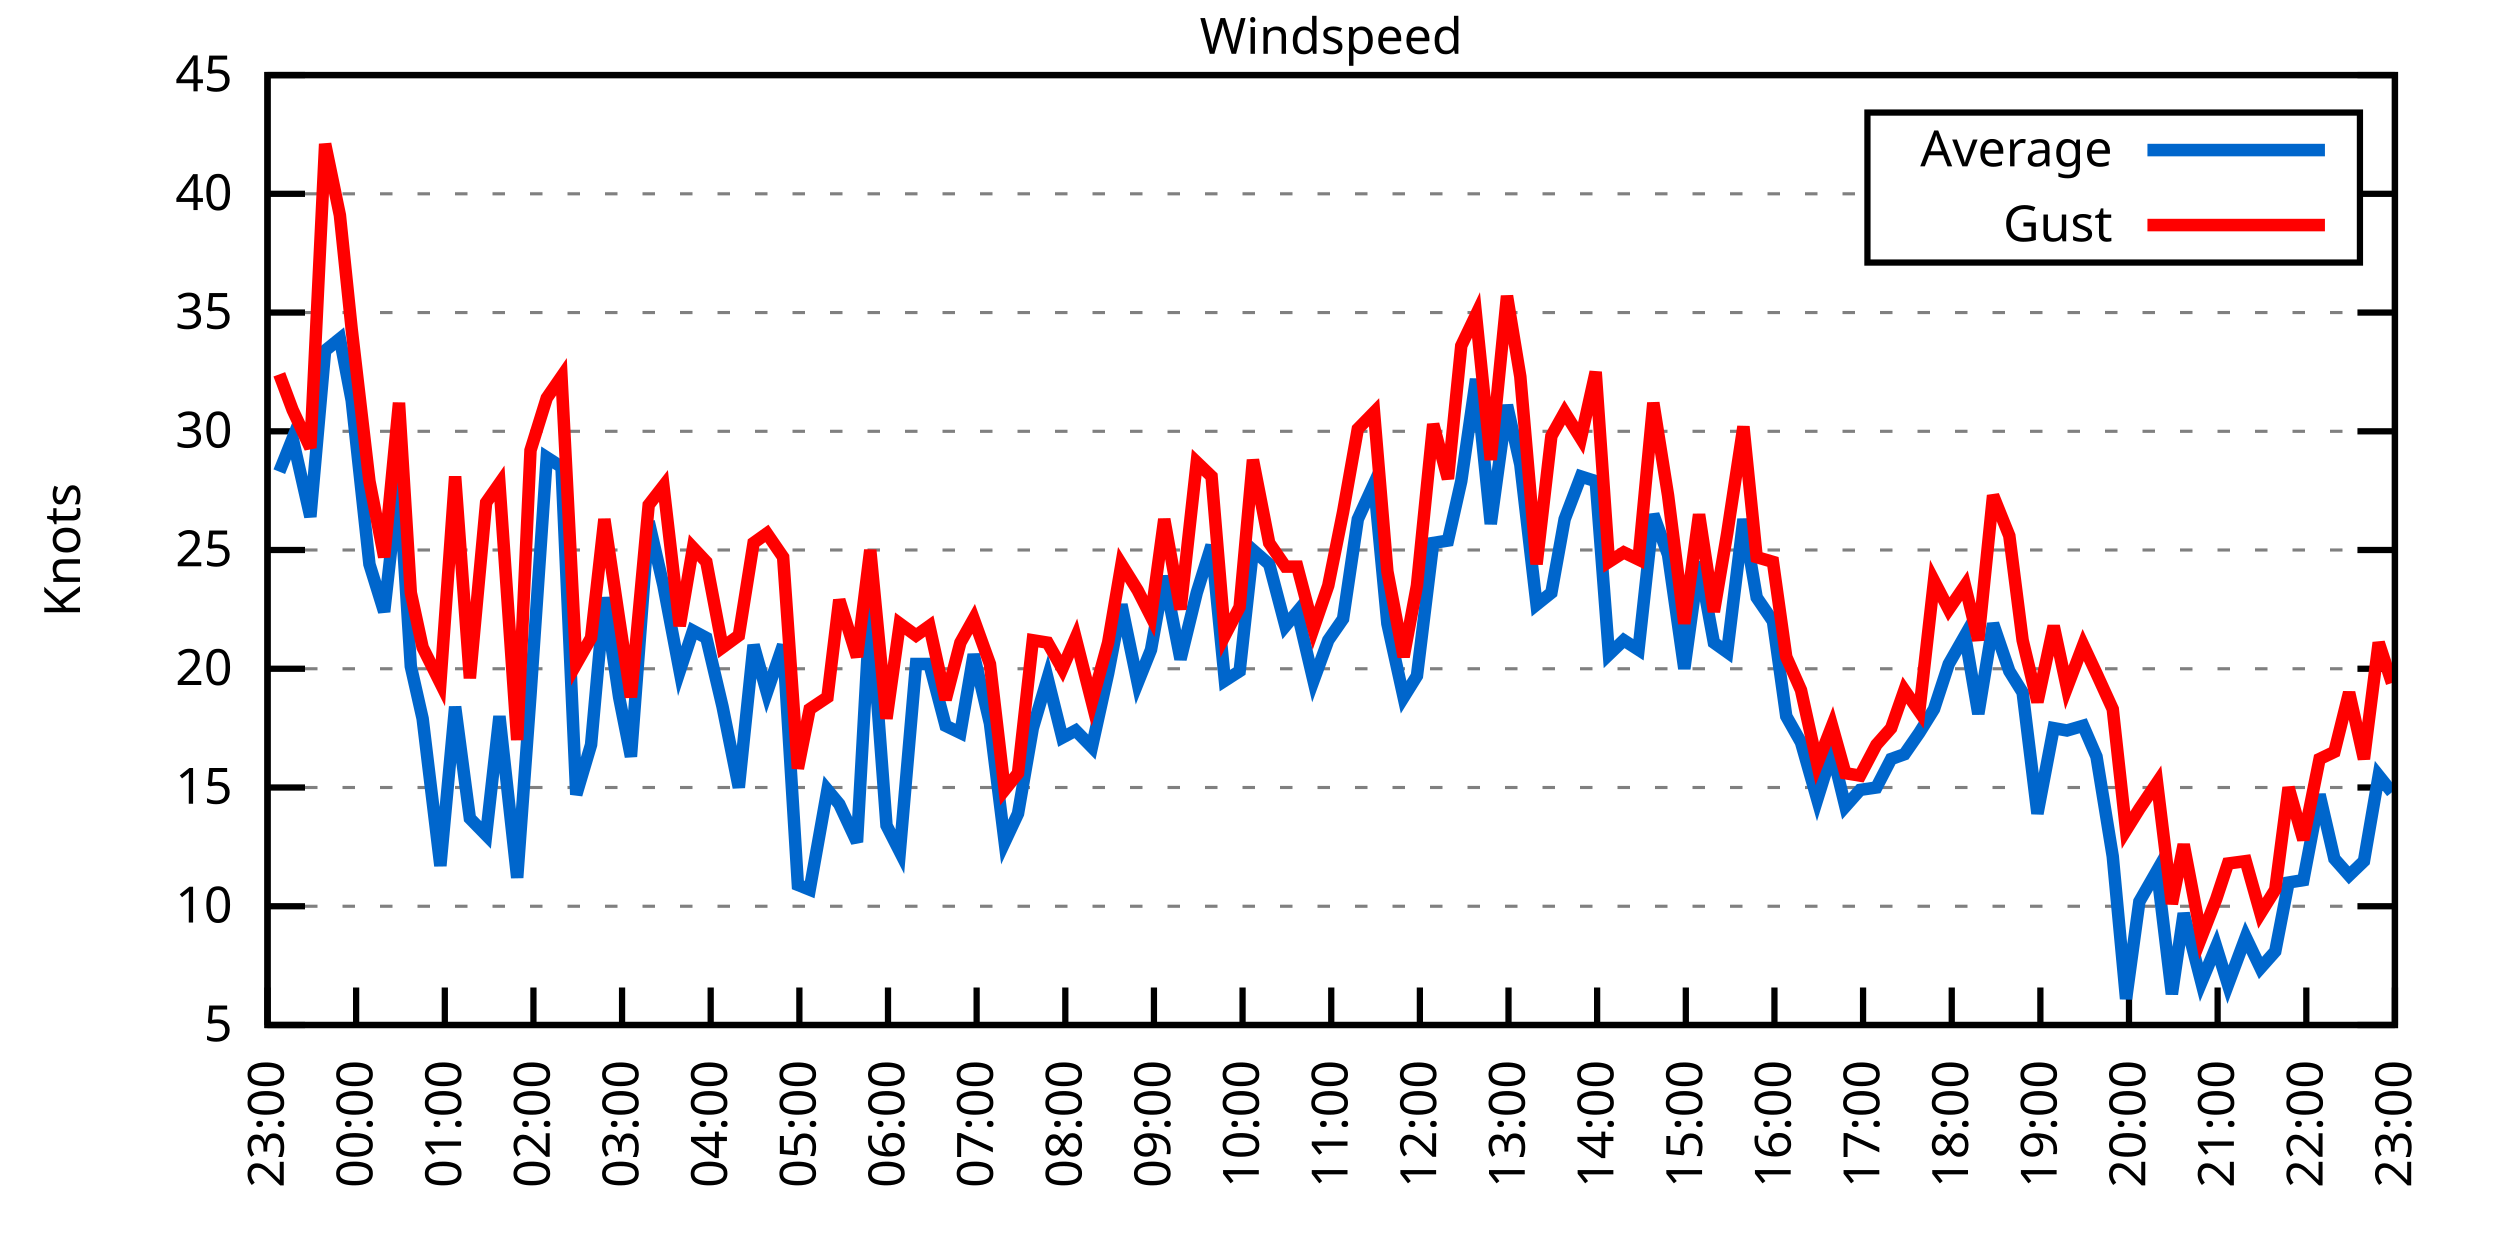
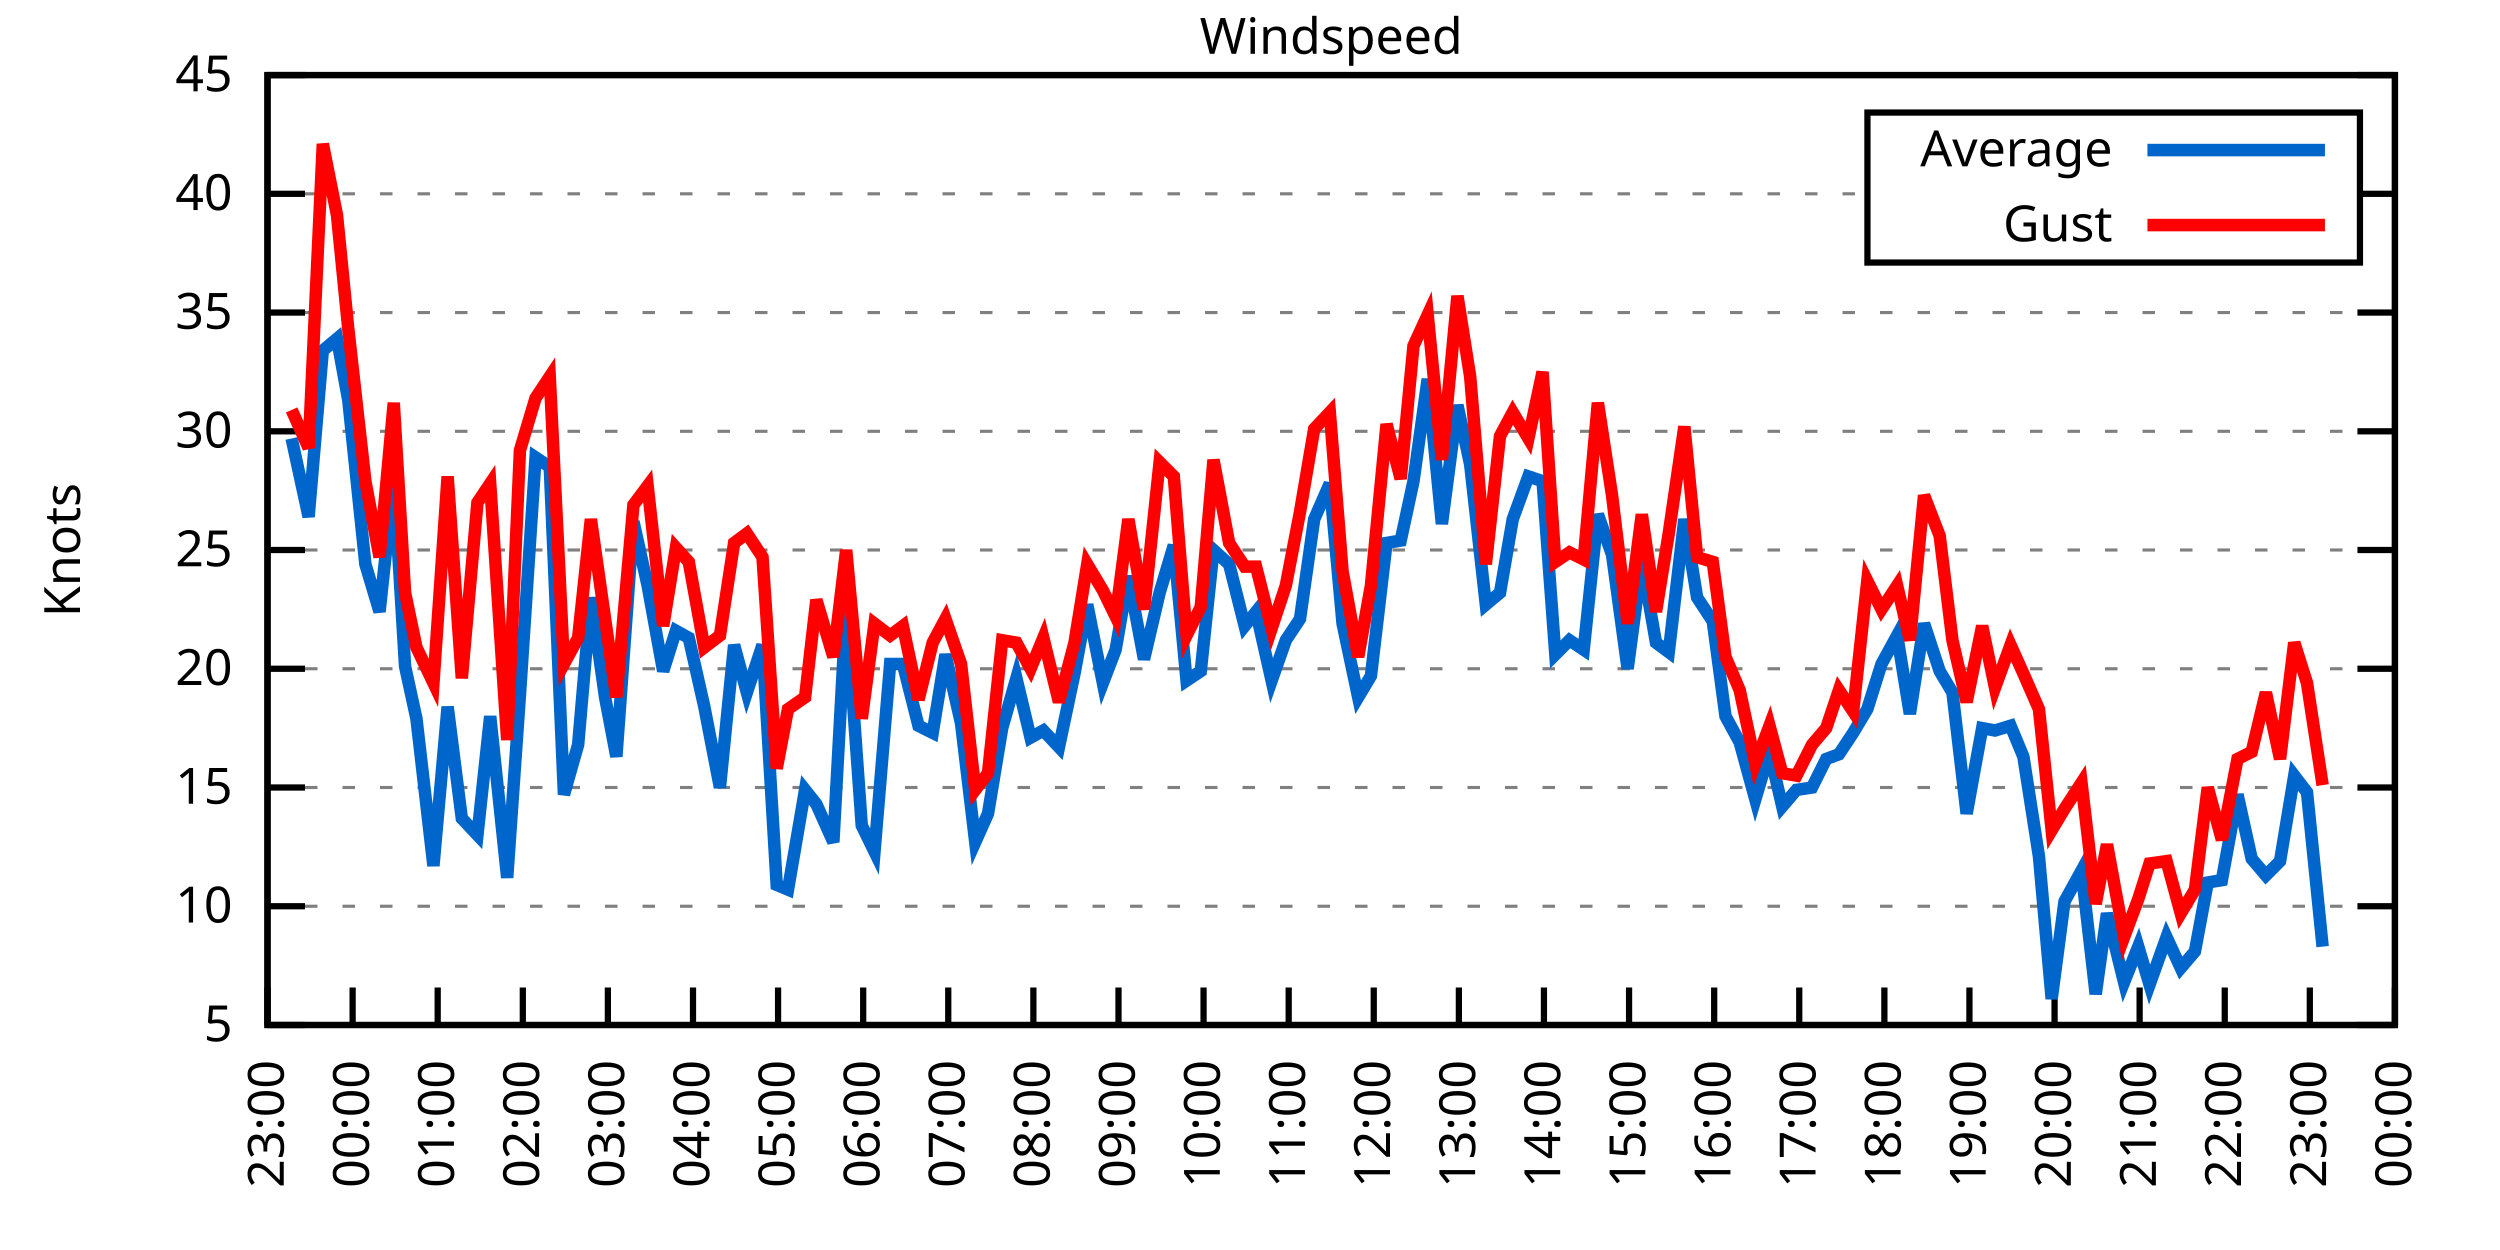
<svg xmlns="http://www.w3.org/2000/svg" xmlns:xlink="http://www.w3.org/1999/xlink" width="400" height="200" viewBox="0 0 400 200">
  <g id="gnuplot_canvas">
    <rect x="0" y="0" width="400" height="200" fill="none" />
    <defs>
      <circle id="gpDot" r="0.5" stroke-width="0.5" stroke="currentColor" />
      <path id="gpPt0" stroke-width="0.333" stroke="currentColor" d="M-1,0 h2 M0,-1 v2" />
      <path id="gpPt1" stroke-width="0.333" stroke="currentColor" d="M-1,-1 L1,1 M1,-1 L-1,1" />
      <path id="gpPt2" stroke-width="0.333" stroke="currentColor" d="M-1,0 L1,0 M0,-1 L0,1 M-1,-1 L1,1 M-1,1 L1,-1" />
      <rect id="gpPt3" stroke-width="0.333" stroke="currentColor" x="-1" y="-1" width="2" height="2" />
      <rect id="gpPt4" stroke-width="0.333" stroke="currentColor" fill="currentColor" x="-1" y="-1" width="2" height="2" />
      <circle id="gpPt5" stroke-width="0.333" stroke="currentColor" cx="0" cy="0" r="1" />
      <use xlink:href="#gpPt5" id="gpPt6" fill="currentColor" stroke="none" />
      <path id="gpPt7" stroke-width="0.333" stroke="currentColor" d="M0,-1.33 L-1.33,0.67 L1.33,0.67 z" />
      <use xlink:href="#gpPt7" id="gpPt8" fill="currentColor" stroke="none" />
      <use xlink:href="#gpPt7" id="gpPt9" stroke="currentColor" transform="rotate(180)" />
      <use xlink:href="#gpPt9" id="gpPt10" fill="currentColor" stroke="none" />
      <use xlink:href="#gpPt3" id="gpPt11" stroke="currentColor" transform="rotate(45)" />
      <use xlink:href="#gpPt11" id="gpPt12" fill="currentColor" stroke="none" />
      <path id="gpPt13" stroke-width="0.333" stroke="currentColor" d="M0,1.330 L1.265,0.411 L0.782,-1.067 L-0.782,-1.076 L-1.265,0.411 z" />
      <use xlink:href="#gpPt13" id="gpPt14" fill="currentColor" stroke="none" />
      <filter id="textbox" filterUnits="objectBoundingBox" x="0" y="0" height="1" width="1">
        <feFlood flood-color="white" flood-opacity="1" result="bgnd" />
        <feComposite in="SourceGraphic" in2="bgnd" operator="atop" />
      </filter>
      <filter id="greybox" filterUnits="objectBoundingBox" x="0" y="0" height="1" width="1">
        <feFlood flood-color="lightgrey" flood-opacity="1" result="grey" />
        <feComposite in="SourceGraphic" in2="grey" operator="atop" />
      </filter>
    </defs>
    <g fill="none" color="white" stroke="currentColor" stroke-width="1.00" stroke-linecap="butt" stroke-linejoin="miter">
</g>
    <g fill="none" color="black" stroke="currentColor" stroke-width="1.00" stroke-linecap="butt" stroke-linejoin="miter">
      <g stroke="none" shape-rendering="crispEdges">
        <polygon fill="rgb(255, 255, 255)" points="42.80,164.00 383.18,164.00 383.18,12.02 42.80,12.02 " />
      </g>
    </g>
    <g fill="none" color="black" stroke="currentColor" stroke-width="1.00" stroke-linecap="butt" stroke-linejoin="miter">
</g>
    <g fill="none" color="black" stroke="black" stroke-width="0.50" stroke-linecap="butt" stroke-linejoin="miter">
</g>
    <g fill="none" color="gray" stroke="currentColor" stroke-width="0.50" stroke-linecap="butt" stroke-linejoin="miter">
      <path stroke="gray" stroke-dasharray="2,4" class="gridline" d="M42.80,164.00 L383.19,164.00  " />
    </g>
    <g fill="none" color="gray" stroke="gray" stroke-width="1.00" stroke-linecap="butt" stroke-linejoin="miter">
</g>
    <g fill="none" color="black" stroke="currentColor" stroke-width="1.00" stroke-linecap="butt" stroke-linejoin="miter">
      <path stroke="black" d="M42.80,164.00 L48.80,164.00 M383.19,164.00 L377.19,164.00  " />
      <g transform="translate(37.20,166.60)" stroke="none" fill="black" font-family="Sans" font-size="8.00" text-anchor="end">
        <text>
          <tspan font-family="Sans"> 5</tspan>
        </text>
      </g>
    </g>
    <g fill="none" color="black" stroke="currentColor" stroke-width="1.00" stroke-linecap="butt" stroke-linejoin="miter">
</g>
    <g fill="none" color="black" stroke="black" stroke-width="0.50" stroke-linecap="butt" stroke-linejoin="miter">
</g>
    <g fill="none" color="gray" stroke="currentColor" stroke-width="0.50" stroke-linecap="butt" stroke-linejoin="miter">
      <path stroke="gray" stroke-dasharray="2,4" class="gridline" d="M42.80,145.00 L383.19,145.00  " />
    </g>
    <g fill="none" color="gray" stroke="gray" stroke-width="1.00" stroke-linecap="butt" stroke-linejoin="miter">
</g>
    <g fill="none" color="black" stroke="currentColor" stroke-width="1.00" stroke-linecap="butt" stroke-linejoin="miter">
      <path stroke="black" d="M42.80,145.00 L48.80,145.00 M383.19,145.00 L377.19,145.00  " />
      <g transform="translate(37.20,147.60)" stroke="none" fill="black" font-family="Sans" font-size="8.00" text-anchor="end">
        <text>
          <tspan font-family="Sans"> 10</tspan>
        </text>
      </g>
    </g>
    <g fill="none" color="black" stroke="currentColor" stroke-width="1.00" stroke-linecap="butt" stroke-linejoin="miter">
</g>
    <g fill="none" color="black" stroke="black" stroke-width="0.50" stroke-linecap="butt" stroke-linejoin="miter">
</g>
    <g fill="none" color="gray" stroke="currentColor" stroke-width="0.50" stroke-linecap="butt" stroke-linejoin="miter">
      <path stroke="gray" stroke-dasharray="2,4" class="gridline" d="M42.80,126.00 L383.19,126.00  " />
    </g>
    <g fill="none" color="gray" stroke="gray" stroke-width="1.00" stroke-linecap="butt" stroke-linejoin="miter">
</g>
    <g fill="none" color="black" stroke="currentColor" stroke-width="1.00" stroke-linecap="butt" stroke-linejoin="miter">
      <path stroke="black" d="M42.80,126.00 L48.80,126.00 M383.19,126.00 L377.19,126.00  " />
      <g transform="translate(37.20,128.60)" stroke="none" fill="black" font-family="Sans" font-size="8.00" text-anchor="end">
        <text>
          <tspan font-family="Sans"> 15</tspan>
        </text>
      </g>
    </g>
    <g fill="none" color="black" stroke="currentColor" stroke-width="1.00" stroke-linecap="butt" stroke-linejoin="miter">
</g>
    <g fill="none" color="black" stroke="black" stroke-width="0.50" stroke-linecap="butt" stroke-linejoin="miter">
</g>
    <g fill="none" color="gray" stroke="currentColor" stroke-width="0.50" stroke-linecap="butt" stroke-linejoin="miter">
      <path stroke="gray" stroke-dasharray="2,4" class="gridline" d="M42.80,107.00 L383.19,107.00  " />
    </g>
    <g fill="none" color="gray" stroke="gray" stroke-width="1.00" stroke-linecap="butt" stroke-linejoin="miter">
</g>
    <g fill="none" color="black" stroke="currentColor" stroke-width="1.00" stroke-linecap="butt" stroke-linejoin="miter">
      <path stroke="black" d="M42.80,107.00 L48.80,107.00 M383.19,107.00 L377.19,107.00  " />
      <g transform="translate(37.20,109.60)" stroke="none" fill="black" font-family="Sans" font-size="8.00" text-anchor="end">
        <text>
          <tspan font-family="Sans"> 20</tspan>
        </text>
      </g>
    </g>
    <g fill="none" color="black" stroke="currentColor" stroke-width="1.00" stroke-linecap="butt" stroke-linejoin="miter">
</g>
    <g fill="none" color="black" stroke="black" stroke-width="0.50" stroke-linecap="butt" stroke-linejoin="miter">
</g>
    <g fill="none" color="gray" stroke="currentColor" stroke-width="0.50" stroke-linecap="butt" stroke-linejoin="miter">
      <path stroke="gray" stroke-dasharray="2,4" class="gridline" d="M42.80,88.00 L383.19,88.00  " />
    </g>
    <g fill="none" color="gray" stroke="gray" stroke-width="1.00" stroke-linecap="butt" stroke-linejoin="miter">
</g>
    <g fill="none" color="black" stroke="currentColor" stroke-width="1.00" stroke-linecap="butt" stroke-linejoin="miter">
      <path stroke="black" d="M42.80,88.00 L48.80,88.00 M383.19,88.00 L377.19,88.00  " />
      <g transform="translate(37.20,90.60)" stroke="none" fill="black" font-family="Sans" font-size="8.00" text-anchor="end">
        <text>
          <tspan font-family="Sans"> 25</tspan>
        </text>
      </g>
    </g>
    <g fill="none" color="black" stroke="currentColor" stroke-width="1.00" stroke-linecap="butt" stroke-linejoin="miter">
</g>
    <g fill="none" color="black" stroke="black" stroke-width="0.50" stroke-linecap="butt" stroke-linejoin="miter">
</g>
    <g fill="none" color="gray" stroke="currentColor" stroke-width="0.50" stroke-linecap="butt" stroke-linejoin="miter">
      <path stroke="gray" stroke-dasharray="2,4" class="gridline" d="M42.80,69.01 L383.19,69.01  " />
    </g>
    <g fill="none" color="gray" stroke="gray" stroke-width="1.00" stroke-linecap="butt" stroke-linejoin="miter">
</g>
    <g fill="none" color="black" stroke="currentColor" stroke-width="1.00" stroke-linecap="butt" stroke-linejoin="miter">
      <path stroke="black" d="M42.80,69.01 L48.80,69.01 M383.19,69.01 L377.19,69.01  " />
      <g transform="translate(37.20,71.61)" stroke="none" fill="black" font-family="Sans" font-size="8.00" text-anchor="end">
        <text>
          <tspan font-family="Sans"> 30</tspan>
        </text>
      </g>
    </g>
    <g fill="none" color="black" stroke="currentColor" stroke-width="1.00" stroke-linecap="butt" stroke-linejoin="miter">
</g>
    <g fill="none" color="black" stroke="black" stroke-width="0.50" stroke-linecap="butt" stroke-linejoin="miter">
</g>
    <g fill="none" color="gray" stroke="currentColor" stroke-width="0.50" stroke-linecap="butt" stroke-linejoin="miter">
      <path stroke="gray" stroke-dasharray="2,4" class="gridline" d="M42.80,50.01 L383.19,50.01  " />
    </g>
    <g fill="none" color="gray" stroke="gray" stroke-width="1.00" stroke-linecap="butt" stroke-linejoin="miter">
</g>
    <g fill="none" color="black" stroke="currentColor" stroke-width="1.00" stroke-linecap="butt" stroke-linejoin="miter">
      <path stroke="black" d="M42.80,50.01 L48.80,50.01 M383.19,50.01 L377.19,50.01  " />
      <g transform="translate(37.20,52.61)" stroke="none" fill="black" font-family="Sans" font-size="8.00" text-anchor="end">
        <text>
          <tspan font-family="Sans"> 35</tspan>
        </text>
      </g>
    </g>
    <g fill="none" color="black" stroke="currentColor" stroke-width="1.00" stroke-linecap="butt" stroke-linejoin="miter">
</g>
    <g fill="none" color="black" stroke="black" stroke-width="0.50" stroke-linecap="butt" stroke-linejoin="miter">
</g>
    <g fill="none" color="gray" stroke="currentColor" stroke-width="0.50" stroke-linecap="butt" stroke-linejoin="miter">
      <path stroke="gray" stroke-dasharray="2,4" class="gridline" d="M42.80,31.01 L298.79,31.01 M377.59,31.01 L383.19,31.01  " />
    </g>
    <g fill="none" color="gray" stroke="gray" stroke-width="1.00" stroke-linecap="butt" stroke-linejoin="miter">
</g>
    <g fill="none" color="black" stroke="currentColor" stroke-width="1.00" stroke-linecap="butt" stroke-linejoin="miter">
      <path stroke="black" d="M42.80,31.01 L48.80,31.01 M383.19,31.01 L377.19,31.01  " />
      <g transform="translate(37.20,33.61)" stroke="none" fill="black" font-family="Sans" font-size="8.00" text-anchor="end">
        <text>
          <tspan font-family="Sans"> 40</tspan>
        </text>
      </g>
    </g>
    <g fill="none" color="black" stroke="currentColor" stroke-width="1.00" stroke-linecap="butt" stroke-linejoin="miter">
</g>
    <g fill="none" color="black" stroke="black" stroke-width="0.50" stroke-linecap="butt" stroke-linejoin="miter">
</g>
    <g fill="none" color="gray" stroke="currentColor" stroke-width="0.50" stroke-linecap="butt" stroke-linejoin="miter">
      <path stroke="gray" stroke-dasharray="2,4" class="gridline" d="M42.80,12.01 L383.19,12.01  " />
    </g>
    <g fill="none" color="gray" stroke="gray" stroke-width="1.00" stroke-linecap="butt" stroke-linejoin="miter">
</g>
    <g fill="none" color="black" stroke="currentColor" stroke-width="1.00" stroke-linecap="butt" stroke-linejoin="miter">
      <path stroke="black" d="M42.80,12.01 L48.80,12.01 M383.19,12.01 L377.19,12.01  " />
      <g transform="translate(37.20,14.61)" stroke="none" fill="black" font-family="Sans" font-size="8.00" text-anchor="end">
        <text>
          <tspan font-family="Sans"> 45</tspan>
        </text>
      </g>
    </g>
    <g fill="none" color="black" stroke="currentColor" stroke-width="1.00" stroke-linecap="butt" stroke-linejoin="miter">
      <path stroke="black" d="M42.80,164.00 L42.80,158.00  " />
      <g transform="translate(45.40,169.60) rotate(270.00)" stroke="none" fill="black" font-family="Sans" font-size="8.00" text-anchor="end">
        <text>
          <tspan font-family="Sans">23:00</tspan>
        </text>
      </g>
    </g>
    <g fill="none" color="black" stroke="currentColor" stroke-width="1.00" stroke-linecap="butt" stroke-linejoin="miter">
-       <path stroke="black" d="M56.98,164.00 L56.98,158.00  " />
-       <g transform="translate(59.58,169.60) rotate(270.00)" stroke="none" fill="black" font-family="Sans" font-size="8.00" text-anchor="end">
+       <path stroke="black" d="M56.42,164.00 L56.42,158.00  " />
+       <g transform="translate(59.02,169.60) rotate(270.00)" stroke="none" fill="black" font-family="Sans" font-size="8.00" text-anchor="end">
        <text>
          <tspan font-family="Sans">00:00</tspan>
        </text>
      </g>
    </g>
    <g fill="none" color="black" stroke="currentColor" stroke-width="1.00" stroke-linecap="butt" stroke-linejoin="miter">
-       <path stroke="black" d="M71.17,164.00 L71.17,158.00  " />
-       <g transform="translate(73.77,169.60) rotate(270.00)" stroke="none" fill="black" font-family="Sans" font-size="8.00" text-anchor="end">
+       <path stroke="black" d="M70.03,164.00 L70.03,158.00  " />
+       <g transform="translate(72.63,169.60) rotate(270.00)" stroke="none" fill="black" font-family="Sans" font-size="8.00" text-anchor="end">
        <text>
          <tspan font-family="Sans">01:00</tspan>
        </text>
      </g>
    </g>
    <g fill="none" color="black" stroke="currentColor" stroke-width="1.00" stroke-linecap="butt" stroke-linejoin="miter">
-       <path stroke="black" d="M85.35,164.00 L85.35,158.00  " />
-       <g transform="translate(87.95,169.60) rotate(270.00)" stroke="none" fill="black" font-family="Sans" font-size="8.00" text-anchor="end">
+       <path stroke="black" d="M83.65,164.00 L83.65,158.00  " />
+       <g transform="translate(86.25,169.60) rotate(270.00)" stroke="none" fill="black" font-family="Sans" font-size="8.00" text-anchor="end">
        <text>
          <tspan font-family="Sans">02:00</tspan>
        </text>
      </g>
    </g>
    <g fill="none" color="black" stroke="currentColor" stroke-width="1.00" stroke-linecap="butt" stroke-linejoin="miter">
-       <path stroke="black" d="M99.53,164.00 L99.53,158.00  " />
-       <g transform="translate(102.13,169.60) rotate(270.00)" stroke="none" fill="black" font-family="Sans" font-size="8.00" text-anchor="end">
+       <path stroke="black" d="M97.26,164.00 L97.26,158.00  " />
+       <g transform="translate(99.86,169.60) rotate(270.00)" stroke="none" fill="black" font-family="Sans" font-size="8.00" text-anchor="end">
        <text>
          <tspan font-family="Sans">03:00</tspan>
        </text>
      </g>
    </g>
    <g fill="none" color="black" stroke="currentColor" stroke-width="1.00" stroke-linecap="butt" stroke-linejoin="miter">
-       <path stroke="black" d="M113.71,164.00 L113.71,158.00  " />
-       <g transform="translate(116.31,169.60) rotate(270.00)" stroke="none" fill="black" font-family="Sans" font-size="8.00" text-anchor="end">
+       <path stroke="black" d="M110.88,164.00 L110.88,158.00  " />
+       <g transform="translate(113.48,169.60) rotate(270.00)" stroke="none" fill="black" font-family="Sans" font-size="8.00" text-anchor="end">
        <text>
          <tspan font-family="Sans">04:00</tspan>
        </text>
      </g>
    </g>
    <g fill="none" color="black" stroke="currentColor" stroke-width="1.00" stroke-linecap="butt" stroke-linejoin="miter">
-       <path stroke="black" d="M127.90,164.00 L127.90,158.00  " />
-       <g transform="translate(130.50,169.60) rotate(270.00)" stroke="none" fill="black" font-family="Sans" font-size="8.00" text-anchor="end">
+       <path stroke="black" d="M124.49,164.00 L124.49,158.00  " />
+       <g transform="translate(127.09,169.60) rotate(270.00)" stroke="none" fill="black" font-family="Sans" font-size="8.00" text-anchor="end">
        <text>
          <tspan font-family="Sans">05:00</tspan>
        </text>
      </g>
    </g>
    <g fill="none" color="black" stroke="currentColor" stroke-width="1.00" stroke-linecap="butt" stroke-linejoin="miter">
-       <path stroke="black" d="M142.08,164.00 L142.08,158.00  " />
-       <g transform="translate(144.68,169.60) rotate(270.00)" stroke="none" fill="black" font-family="Sans" font-size="8.00" text-anchor="end">
+       <path stroke="black" d="M138.11,164.00 L138.11,158.00  " />
+       <g transform="translate(140.71,169.60) rotate(270.00)" stroke="none" fill="black" font-family="Sans" font-size="8.00" text-anchor="end">
        <text>
          <tspan font-family="Sans">06:00</tspan>
        </text>
      </g>
    </g>
    <g fill="none" color="black" stroke="currentColor" stroke-width="1.00" stroke-linecap="butt" stroke-linejoin="miter">
-       <path stroke="black" d="M156.26,164.00 L156.26,158.00  " />
-       <g transform="translate(158.86,169.60) rotate(270.00)" stroke="none" fill="black" font-family="Sans" font-size="8.00" text-anchor="end">
+       <path stroke="black" d="M151.72,164.00 L151.72,158.00  " />
+       <g transform="translate(154.32,169.60) rotate(270.00)" stroke="none" fill="black" font-family="Sans" font-size="8.00" text-anchor="end">
        <text>
          <tspan font-family="Sans">07:00</tspan>
        </text>
      </g>
    </g>
    <g fill="none" color="black" stroke="currentColor" stroke-width="1.00" stroke-linecap="butt" stroke-linejoin="miter">
-       <path stroke="black" d="M170.45,164.00 L170.45,158.00  " />
-       <g transform="translate(173.05,169.60) rotate(270.00)" stroke="none" fill="black" font-family="Sans" font-size="8.00" text-anchor="end">
+       <path stroke="black" d="M165.34,164.00 L165.34,158.00  " />
+       <g transform="translate(167.94,169.60) rotate(270.00)" stroke="none" fill="black" font-family="Sans" font-size="8.00" text-anchor="end">
        <text>
          <tspan font-family="Sans">08:00</tspan>
        </text>
      </g>
    </g>
    <g fill="none" color="black" stroke="currentColor" stroke-width="1.00" stroke-linecap="butt" stroke-linejoin="miter">
-       <path stroke="black" d="M184.63,164.00 L184.63,158.00  " />
-       <g transform="translate(187.23,169.60) rotate(270.00)" stroke="none" fill="black" font-family="Sans" font-size="8.00" text-anchor="end">
+       <path stroke="black" d="M178.96,164.00 L178.96,158.00  " />
+       <g transform="translate(181.56,169.60) rotate(270.00)" stroke="none" fill="black" font-family="Sans" font-size="8.00" text-anchor="end">
        <text>
          <tspan font-family="Sans">09:00</tspan>
        </text>
      </g>
    </g>
    <g fill="none" color="black" stroke="currentColor" stroke-width="1.00" stroke-linecap="butt" stroke-linejoin="miter">
-       <path stroke="black" d="M198.81,164.00 L198.81,158.00  " />
-       <g transform="translate(201.41,169.60) rotate(270.00)" stroke="none" fill="black" font-family="Sans" font-size="8.00" text-anchor="end">
+       <path stroke="black" d="M192.57,164.00 L192.57,158.00  " />
+       <g transform="translate(195.17,169.60) rotate(270.00)" stroke="none" fill="black" font-family="Sans" font-size="8.00" text-anchor="end">
        <text>
          <tspan font-family="Sans">10:00</tspan>
        </text>
      </g>
    </g>
    <g fill="none" color="black" stroke="currentColor" stroke-width="1.00" stroke-linecap="butt" stroke-linejoin="miter">
-       <path stroke="black" d="M213.00,164.00 L213.00,158.00  " />
-       <g transform="translate(215.60,169.60) rotate(270.00)" stroke="none" fill="black" font-family="Sans" font-size="8.00" text-anchor="end">
+       <path stroke="black" d="M206.19,164.00 L206.19,158.00  " />
+       <g transform="translate(208.79,169.60) rotate(270.00)" stroke="none" fill="black" font-family="Sans" font-size="8.00" text-anchor="end">
        <text>
          <tspan font-family="Sans">11:00</tspan>
        </text>
      </g>
    </g>
    <g fill="none" color="black" stroke="currentColor" stroke-width="1.00" stroke-linecap="butt" stroke-linejoin="miter">
-       <path stroke="black" d="M227.18,164.00 L227.18,158.00  " />
-       <g transform="translate(229.78,169.60) rotate(270.00)" stroke="none" fill="black" font-family="Sans" font-size="8.00" text-anchor="end">
+       <path stroke="black" d="M219.80,164.00 L219.80,158.00  " />
+       <g transform="translate(222.40,169.60) rotate(270.00)" stroke="none" fill="black" font-family="Sans" font-size="8.00" text-anchor="end">
        <text>
          <tspan font-family="Sans">12:00</tspan>
        </text>
      </g>
    </g>
    <g fill="none" color="black" stroke="currentColor" stroke-width="1.00" stroke-linecap="butt" stroke-linejoin="miter">
-       <path stroke="black" d="M241.36,164.00 L241.36,158.00  " />
-       <g transform="translate(243.96,169.60) rotate(270.00)" stroke="none" fill="black" font-family="Sans" font-size="8.00" text-anchor="end">
+       <path stroke="black" d="M233.42,164.00 L233.42,158.00  " />
+       <g transform="translate(236.02,169.60) rotate(270.00)" stroke="none" fill="black" font-family="Sans" font-size="8.00" text-anchor="end">
        <text>
          <tspan font-family="Sans">13:00</tspan>
        </text>
      </g>
    </g>
    <g fill="none" color="black" stroke="currentColor" stroke-width="1.00" stroke-linecap="butt" stroke-linejoin="miter">
-       <path stroke="black" d="M255.54,164.00 L255.54,158.00  " />
-       <g transform="translate(258.14,169.60) rotate(270.00)" stroke="none" fill="black" font-family="Sans" font-size="8.00" text-anchor="end">
+       <path stroke="black" d="M247.03,164.00 L247.03,158.00  " />
+       <g transform="translate(249.63,169.60) rotate(270.00)" stroke="none" fill="black" font-family="Sans" font-size="8.00" text-anchor="end">
        <text>
          <tspan font-family="Sans">14:00</tspan>
        </text>
      </g>
    </g>
    <g fill="none" color="black" stroke="currentColor" stroke-width="1.00" stroke-linecap="butt" stroke-linejoin="miter">
-       <path stroke="black" d="M269.73,164.00 L269.73,158.00  " />
-       <g transform="translate(272.33,169.60) rotate(270.00)" stroke="none" fill="black" font-family="Sans" font-size="8.00" text-anchor="end">
+       <path stroke="black" d="M260.65,164.00 L260.65,158.00  " />
+       <g transform="translate(263.25,169.60) rotate(270.00)" stroke="none" fill="black" font-family="Sans" font-size="8.00" text-anchor="end">
        <text>
          <tspan font-family="Sans">15:00</tspan>
        </text>
      </g>
    </g>
    <g fill="none" color="black" stroke="currentColor" stroke-width="1.00" stroke-linecap="butt" stroke-linejoin="miter">
-       <path stroke="black" d="M283.91,164.00 L283.91,158.00  " />
-       <g transform="translate(286.51,169.60) rotate(270.00)" stroke="none" fill="black" font-family="Sans" font-size="8.00" text-anchor="end">
+       <path stroke="black" d="M274.27,164.00 L274.27,158.00  " />
+       <g transform="translate(276.87,169.60) rotate(270.00)" stroke="none" fill="black" font-family="Sans" font-size="8.00" text-anchor="end">
        <text>
          <tspan font-family="Sans">16:00</tspan>
        </text>
      </g>
    </g>
    <g fill="none" color="black" stroke="currentColor" stroke-width="1.00" stroke-linecap="butt" stroke-linejoin="miter">
-       <path stroke="black" d="M298.09,164.00 L298.09,158.00  " />
-       <g transform="translate(300.69,169.60) rotate(270.00)" stroke="none" fill="black" font-family="Sans" font-size="8.00" text-anchor="end">
+       <path stroke="black" d="M287.88,164.00 L287.88,158.00  " />
+       <g transform="translate(290.48,169.60) rotate(270.00)" stroke="none" fill="black" font-family="Sans" font-size="8.00" text-anchor="end">
        <text>
          <tspan font-family="Sans">17:00</tspan>
        </text>
      </g>
    </g>
    <g fill="none" color="black" stroke="currentColor" stroke-width="1.00" stroke-linecap="butt" stroke-linejoin="miter">
-       <path stroke="black" d="M312.28,164.00 L312.28,158.00  " />
-       <g transform="translate(314.88,169.60) rotate(270.00)" stroke="none" fill="black" font-family="Sans" font-size="8.00" text-anchor="end">
+       <path stroke="black" d="M301.50,164.00 L301.50,158.00  " />
+       <g transform="translate(304.10,169.60) rotate(270.00)" stroke="none" fill="black" font-family="Sans" font-size="8.00" text-anchor="end">
        <text>
          <tspan font-family="Sans">18:00</tspan>
        </text>
      </g>
    </g>
    <g fill="none" color="black" stroke="currentColor" stroke-width="1.00" stroke-linecap="butt" stroke-linejoin="miter">
-       <path stroke="black" d="M326.46,164.00 L326.46,158.00  " />
-       <g transform="translate(329.06,169.60) rotate(270.00)" stroke="none" fill="black" font-family="Sans" font-size="8.00" text-anchor="end">
+       <path stroke="black" d="M315.11,164.00 L315.11,158.00  " />
+       <g transform="translate(317.71,169.60) rotate(270.00)" stroke="none" fill="black" font-family="Sans" font-size="8.00" text-anchor="end">
        <text>
          <tspan font-family="Sans">19:00</tspan>
        </text>
      </g>
    </g>
    <g fill="none" color="black" stroke="currentColor" stroke-width="1.00" stroke-linecap="butt" stroke-linejoin="miter">
-       <path stroke="black" d="M340.64,164.00 L340.64,158.00  " />
-       <g transform="translate(343.24,169.60) rotate(270.00)" stroke="none" fill="black" font-family="Sans" font-size="8.00" text-anchor="end">
+       <path stroke="black" d="M328.73,164.00 L328.73,158.00  " />
+       <g transform="translate(331.33,169.60) rotate(270.00)" stroke="none" fill="black" font-family="Sans" font-size="8.00" text-anchor="end">
        <text>
          <tspan font-family="Sans">20:00</tspan>
        </text>
      </g>
    </g>
    <g fill="none" color="black" stroke="currentColor" stroke-width="1.00" stroke-linecap="butt" stroke-linejoin="miter">
-       <path stroke="black" d="M354.82,164.00 L354.82,158.00  " />
-       <g transform="translate(357.42,169.60) rotate(270.00)" stroke="none" fill="black" font-family="Sans" font-size="8.00" text-anchor="end">
+       <path stroke="black" d="M342.34,164.00 L342.34,158.00  " />
+       <g transform="translate(344.94,169.60) rotate(270.00)" stroke="none" fill="black" font-family="Sans" font-size="8.00" text-anchor="end">
        <text>
          <tspan font-family="Sans">21:00</tspan>
        </text>
      </g>
    </g>
    <g fill="none" color="black" stroke="currentColor" stroke-width="1.00" stroke-linecap="butt" stroke-linejoin="miter">
-       <path stroke="black" d="M369.01,164.00 L369.01,158.00  " />
-       <g transform="translate(371.61,169.60) rotate(270.00)" stroke="none" fill="black" font-family="Sans" font-size="8.00" text-anchor="end">
+       <path stroke="black" d="M355.96,164.00 L355.96,158.00  " />
+       <g transform="translate(358.56,169.60) rotate(270.00)" stroke="none" fill="black" font-family="Sans" font-size="8.00" text-anchor="end">
        <text>
          <tspan font-family="Sans">22:00</tspan>
+         </text>
+       </g>
+     </g>
+     <g fill="none" color="black" stroke="currentColor" stroke-width="1.00" stroke-linecap="butt" stroke-linejoin="miter">
+       <path stroke="black" d="M369.57,164.00 L369.57,158.00  " />
+       <g transform="translate(372.17,169.60) rotate(270.00)" stroke="none" fill="black" font-family="Sans" font-size="8.00" text-anchor="end">
+         <text>
+           <tspan font-family="Sans">23:00</tspan>
        </text>
      </g>
    </g>
    <g fill="none" color="black" stroke="currentColor" stroke-width="1.00" stroke-linecap="butt" stroke-linejoin="miter">
      <path stroke="black" d="M383.19,164.00 L383.19,158.00  " />
      <g transform="translate(385.79,169.60) rotate(270.00)" stroke="none" fill="black" font-family="Sans" font-size="8.00" text-anchor="end">
        <text>
-           <tspan font-family="Sans">23:00</tspan>
+           <tspan font-family="Sans">00:00</tspan>
        </text>
      </g>
    </g>
    <g fill="none" color="black" stroke="currentColor" stroke-width="1.00" stroke-linecap="butt" stroke-linejoin="miter">
</g>
    <g fill="none" color="black" stroke="currentColor" stroke-width="1.00" stroke-linecap="butt" stroke-linejoin="miter">
      <path stroke="black" d="M42.80,12.01 L42.80,164.00 L383.19,164.00 L383.19,12.01 L42.80,12.01 Z  " />
    </g>
    <g fill="none" color="black" stroke="currentColor" stroke-width="1.00" stroke-linecap="butt" stroke-linejoin="miter">
</g>
    <g fill="none" color="black" stroke="currentColor" stroke-width="1.00" stroke-linecap="butt" stroke-linejoin="miter">
      <path stroke="black" d="M298.79,42.01 L298.79,18.01 L377.59,18.01 L377.59,42.01 L298.79,42.01 Z  " />
    </g>
    <g id="Windspeed_plot_1">
      <g fill="none" color="white" stroke="black" stroke-width="2.00" stroke-linecap="butt" stroke-linejoin="miter">
</g>
      <g fill="none" color="black" stroke="currentColor" stroke-width="2.00" stroke-linecap="butt" stroke-linejoin="miter">
        <g transform="translate(337.99,26.61)" stroke="none" fill="black" font-family="Sans" font-size="8.00" text-anchor="end">
          <text>
            <tspan font-family="Sans">Average</tspan>
          </text>
        </g>
      </g>
      <g fill="none" color="black" stroke="currentColor" stroke-width="2.00" stroke-linecap="butt" stroke-linejoin="miter">
-         <path stroke="rgb(  0, 102, 204)" d="M343.59,24.01 L371.99,24.01 M44.69,75.47 L46.82,70.15 L49.66,82.69 L52.02,56.09 L54.38,54.19 L56.27,64.07   L59.11,90.28 L61.47,97.88 L63.84,76.61 L65.73,106.62 L67.62,114.98 L70.46,138.54 L72.82,113.08 L75.18,130.94   L77.78,133.60 L79.91,114.60 L82.75,140.44 L84.88,111.18 L87.48,73.19 L89.84,74.71 L92.20,127.14 L94.57,119.16   L96.70,95.60 L99.06,111.56 L100.95,121.06 L103.79,83.45 L106.15,93.70 L108.75,107.38 L110.88,100.92 L113.01,102.06   L115.61,113.08 L118.21,126.00 L120.57,103.20 L122.70,110.80 L125.30,103.20 L127.66,141.58 L129.55,142.34 L132.39,126.38   L134.28,128.66 L137.12,134.74 L139.24,97.12 L141.84,132.08 L143.97,136.26 L146.57,106.24 L148.70,106.24 L151.30,116.12   L153.66,117.26 L155.79,104.72 L158.39,115.74 L160.75,134.74 L162.88,130.18 L165.25,116.50 L167.61,108.52 L169.97,118.02   L172.10,116.88 L174.70,119.54 L177.30,107.76 L179.43,96.74 L182.03,109.28 L184.16,103.96 L186.28,92.18 L188.88,105.48   L191.48,94.84 L193.85,87.25 L195.98,108.90 L198.34,107.38 L200.47,88.00 L203.07,90.28 L205.67,100.16 L207.56,97.88   L210.16,108.90 L212.52,102.44 L214.89,99.02 L217.25,83.07 L219.85,77.37 L221.98,99.78 L224.58,111.56 L226.71,108.14   L229.31,86.87 L231.67,86.49 L233.80,76.99 L236.16,60.65 L238.52,83.83 L241.12,64.83 L243.25,74.33 L245.85,96.74   L248.22,94.84 L250.34,83.07 L252.94,76.23 L255.31,76.99 L257.43,104.72 L259.80,102.44 L262.16,103.96 L264.53,82.31   L266.89,88.76 L269.49,107.00 L271.85,89.90 L274.22,102.82 L276.35,104.34 L278.95,83.07 L281.07,95.60 L283.67,99.40   L285.80,114.60 L288.16,118.78 L290.76,127.90 L293.13,120.30 L295.26,129.04 L297.62,126.38 L300.22,126.00 L302.58,121.44   L304.71,120.68 L307.08,117.26 L309.44,113.46 L311.80,106.24 L314.40,101.68 L316.53,114.22 L318.89,99.78 L321.49,107.38   L323.62,110.80 L325.99,130.18 L328.59,116.50 L330.71,116.88 L333.31,116.12 L335.44,121.06 L338.04,137.02 L340.17,159.82   L342.30,144.24 L345.13,139.30 L347.50,159.06 L349.39,146.14 L352.22,157.16 L354.59,151.46 L356.48,157.54 L359.32,149.94   L361.68,154.88 L364.04,152.22 L366.17,141.20 L368.53,140.82 L371.13,127.14 L373.50,137.40 L375.86,140.06 L378.23,137.78   L380.59,124.10 L382.72,126.76  " />
+         <path stroke="rgb(  0, 102, 204)" d="M343.59,24.01 L371.99,24.01 M46.66,70.15 L49.38,82.69 L51.65,56.09 L53.92,54.19 L55.73,64.07 L58.46,90.28   L60.73,97.88 L63.00,76.61 L64.81,106.62 L66.63,114.98 L69.35,138.54 L71.62,113.08 L73.89,130.94 L76.39,133.60   L78.43,114.60 L81.15,140.44 L83.19,111.18 L85.69,73.19 L87.96,74.71 L90.23,127.14 L92.50,119.16 L94.54,95.60   L96.81,111.56 L98.62,121.06 L101.35,83.45 L103.62,93.70 L106.11,107.38 L108.15,100.92 L110.20,102.06 L112.69,113.08   L115.19,126.00 L117.46,103.20 L119.50,110.80 L122.00,103.20 L124.27,141.58 L126.08,142.34 L128.81,126.38 L130.62,128.66   L133.34,134.74 L135.39,97.12 L137.88,132.08 L139.92,136.26 L142.42,106.24 L144.46,106.24 L146.96,116.12 L149.23,117.26   L151.27,104.72 L153.77,115.74 L156.04,134.74 L158.08,130.18 L160.35,116.50 L162.62,108.52 L164.89,118.02 L166.93,116.88   L169.43,119.54 L171.92,107.76 L173.96,96.74 L176.46,109.28 L178.50,103.96 L180.54,92.18 L183.04,105.48 L185.54,94.84   L187.81,87.25 L189.85,108.90 L192.12,107.38 L194.16,88.00 L196.66,90.28 L199.15,100.16 L200.97,97.88 L203.46,108.90   L205.73,102.44 L208.00,99.02 L210.27,83.07 L212.77,77.37 L214.81,99.78 L217.31,111.56 L219.35,108.14 L221.85,86.87   L224.11,86.49 L226.16,76.99 L228.43,60.65 L230.70,83.83 L233.19,64.83 L235.23,74.33 L237.73,96.74 L240.00,94.84   L242.04,83.07 L244.54,76.23 L246.81,76.99 L248.85,104.72 L251.12,102.44 L253.39,103.96 L255.66,82.31 L257.93,88.76   L260.42,107.00 L262.69,89.90 L264.96,102.82 L267.00,104.34 L269.50,83.07 L271.54,95.60 L274.04,99.40 L276.08,114.60   L278.35,118.78 L280.85,127.90 L283.12,120.30 L285.16,129.04 L287.43,126.38 L289.92,126.00 L292.19,121.44 L294.23,120.68   L296.50,117.26 L298.77,113.46 L301.04,106.24 L303.54,101.68 L305.58,114.22 L307.85,99.78 L310.35,107.38 L312.39,110.80   L314.66,130.18 L317.15,116.50 L319.20,116.88 L321.69,116.12 L323.74,121.06 L326.23,137.02 L328.27,159.82 L330.32,144.24   L333.04,139.30 L335.31,159.06 L337.12,146.14 L339.85,157.16 L342.12,151.46 L343.93,157.54 L346.65,149.94 L348.92,154.88   L351.19,152.22 L353.24,141.20 L355.50,140.82 L358.00,127.14 L360.27,137.40 L362.54,140.06 L364.81,137.78 L367.08,124.10   L369.12,126.76 L371.62,151.46  " />
      </g>
    </g>
    <g id="Windspeed_plot_2">
      <g fill="none" color="black" stroke="currentColor" stroke-width="2.00" stroke-linecap="butt" stroke-linejoin="miter">
        <g transform="translate(337.99,38.61)" stroke="none" fill="black" font-family="Sans" font-size="8.00" text-anchor="end">
          <text>
            <tspan font-family="Sans">Gust</tspan>
          </text>
        </g>
      </g>
      <g fill="none" color="black" stroke="currentColor" stroke-width="2.00" stroke-linecap="butt" stroke-linejoin="miter">
-         <path stroke="rgb(255,   0,   0)" d="M343.59,36.01 L371.99,36.01 M44.69,59.89 L46.82,65.59 L49.66,71.67 L52.02,23.03 L54.38,34.43 L56.27,52.67   L59.11,76.99 L61.47,89.14 L63.84,64.45 L65.73,94.84 L67.62,103.58 L70.46,109.28 L72.82,76.23 L75.18,108.52   L77.78,80.41 L79.91,77.37 L82.75,118.40 L84.88,72.05 L87.48,63.69 L89.84,60.27 L92.20,106.24 L94.57,102.06   L96.70,83.07 L99.06,99.02 L100.95,111.56 L103.79,80.79 L106.15,77.75 L108.75,100.16 L110.88,87.63 L113.01,89.90   L115.61,103.58 L118.21,101.68 L120.57,86.87 L122.70,85.35 L125.30,89.14 L127.66,122.96 L129.55,113.46 L132.39,111.56   L134.28,95.98 L137.12,105.10 L139.24,88.00 L141.84,114.98 L143.97,99.78 L146.57,101.68 L148.70,100.16 L151.30,111.94   L153.66,102.82 L155.79,99.02 L158.39,106.24 L160.75,126.38 L162.88,123.72 L165.25,102.44 L167.61,102.82 L169.97,107.00   L172.10,102.06 L174.70,112.32 L177.30,102.82 L179.43,90.28 L182.03,94.46 L184.16,98.64 L186.28,83.07 L188.88,97.50   L191.48,73.95 L193.85,76.23 L195.98,101.68 L198.34,97.12 L200.47,73.57 L203.07,86.87 L205.67,90.66 L207.56,90.66   L210.16,100.54 L212.52,93.70 L214.89,81.93 L217.25,68.63 L219.85,65.97 L221.98,91.42 L224.58,105.10 L226.71,93.70   L229.31,67.87 L231.67,76.61 L233.80,55.33 L236.16,50.39 L238.52,73.57 L241.12,47.35 L243.25,60.27 L245.85,90.28   L248.22,69.77 L250.34,65.97 L252.94,70.15 L255.31,59.51 L257.43,89.90 L259.80,88.38 L262.16,89.52 L264.53,64.45   L266.89,79.27 L269.49,99.78 L271.85,82.31 L274.22,97.88 L276.35,85.35 L278.95,68.25 L281.07,89.14 L283.67,89.90   L285.80,105.10 L288.16,110.42 L290.76,122.20 L293.13,116.12 L295.26,123.72 L297.62,124.10 L300.22,119.16 L302.58,116.50   L304.71,110.42 L307.08,113.84 L309.44,92.94 L311.80,97.50 L314.40,93.70 L316.53,102.44 L318.89,79.27 L321.49,85.73   L323.62,102.44 L325.99,112.32 L328.59,100.16 L330.71,110.04 L333.31,103.20 L335.44,107.76 L338.04,113.46 L340.17,132.84   L342.30,129.42 L345.13,125.24 L347.50,144.62 L349.39,135.12 L352.22,149.94 L354.59,143.86 L356.48,138.16 L359.32,137.78   L361.68,146.14 L364.04,142.34 L366.17,126.00 L368.53,134.36 L371.13,121.44 L373.50,120.30 L375.86,110.80 L378.23,121.44   L380.59,102.82 L382.72,109.28  " />
+         <path stroke="rgb(255,   0,   0)" d="M343.59,36.01 L371.99,36.01 M46.66,65.59 L49.38,71.67 L51.65,23.03 L53.92,34.43 L55.73,52.67 L58.46,76.99   L60.73,89.14 L63.00,64.45 L64.81,94.84 L66.63,103.58 L69.35,109.28 L71.62,76.23 L73.89,108.52 L76.39,80.41   L78.43,77.37 L81.15,118.40 L83.19,72.05 L85.69,63.69 L87.96,60.27 L90.23,106.24 L92.50,102.06 L94.54,83.07   L96.81,99.02 L98.62,111.56 L101.35,80.79 L103.62,77.75 L106.11,100.16 L108.15,87.63 L110.20,89.90 L112.69,103.58   L115.19,101.68 L117.46,86.87 L119.50,85.35 L122.00,89.14 L124.27,122.96 L126.08,113.46 L128.81,111.56 L130.62,95.98   L133.34,105.10 L135.39,88.00 L137.88,114.98 L139.92,99.78 L142.42,101.68 L144.46,100.16 L146.96,111.94 L149.23,102.82   L151.27,99.02 L153.77,106.24 L156.04,126.38 L158.08,123.72 L160.35,102.44 L162.62,102.82 L164.89,107.00 L166.93,102.06   L169.43,112.32 L171.92,102.82 L173.96,90.28 L176.46,94.46 L178.50,98.64 L180.54,83.07 L183.04,97.50 L185.54,73.95   L187.81,76.23 L189.85,101.68 L192.12,97.12 L194.16,73.57 L196.66,86.87 L199.15,90.66 L200.97,90.66 L203.46,100.54   L205.73,93.70 L208.00,81.93 L210.27,68.63 L212.77,65.97 L214.81,91.42 L217.31,105.10 L219.35,93.70 L221.85,67.87   L224.11,76.61 L226.16,55.33 L228.43,50.39 L230.70,73.57 L233.19,47.35 L235.23,60.27 L237.73,90.28 L240.00,69.77   L242.04,65.97 L244.54,70.15 L246.81,59.51 L248.85,89.90 L251.12,88.38 L253.39,89.52 L255.66,64.45 L257.93,79.27   L260.42,99.78 L262.69,82.31 L264.96,97.88 L267.00,85.35 L269.50,68.25 L271.54,89.14 L274.04,89.90 L276.08,105.10   L278.35,110.42 L280.85,122.20 L283.12,116.12 L285.16,123.72 L287.43,124.10 L289.92,119.16 L292.19,116.50 L294.23,110.42   L296.50,113.84 L298.77,92.94 L301.04,97.50 L303.54,93.70 L305.58,102.44 L307.85,79.27 L310.35,85.73 L312.39,102.44   L314.66,112.32 L317.15,100.16 L319.20,110.04 L321.69,103.20 L323.74,107.76 L326.23,113.46 L328.27,132.84 L330.32,129.42   L333.04,125.24 L335.31,144.62 L337.12,135.12 L339.85,149.94 L342.12,143.86 L343.93,138.16 L346.65,137.78 L348.92,146.14   L351.19,142.34 L353.24,126.00 L355.50,134.36 L358.00,121.44 L360.27,120.30 L362.54,110.80 L364.81,121.44 L367.08,102.82   L369.12,109.28 L371.62,125.62  " />
      </g>
    </g>
    <g fill="none" color="black" stroke="currentColor" stroke-width="2.00" stroke-linecap="butt" stroke-linejoin="miter">
</g>
    <g fill="none" color="black" stroke="black" stroke-width="1.00" stroke-linecap="butt" stroke-linejoin="miter">
</g>
    <g fill="none" color="black" stroke="currentColor" stroke-width="1.00" stroke-linecap="butt" stroke-linejoin="miter">
      <path stroke="black" d="M42.80,12.01 L42.80,164.00 L383.19,164.00 L383.19,12.01 L42.80,12.01 Z  " />
      <g transform="translate(12.80,88.01) rotate(270.00)" stroke="none" fill="black" font-family="Sans" font-size="8.00" text-anchor="middle">
        <text>
          <tspan font-family="Sans">Knots</tspan>
        </text>
      </g>
    </g>
    <g fill="none" color="black" stroke="currentColor" stroke-width="1.00" stroke-linecap="butt" stroke-linejoin="miter">
</g>
    <g fill="none" color="black" stroke="currentColor" stroke-width="1.00" stroke-linecap="butt" stroke-linejoin="miter">
      <g transform="translate(212.99,8.61)" stroke="none" fill="black" font-family="Sans" font-size="8.00" text-anchor="middle">
        <text>
          <tspan font-family="Sans">Windspeed</tspan>
        </text>
      </g>
    </g>
    <g fill="none" color="black" stroke="currentColor" stroke-width="1.00" stroke-linecap="butt" stroke-linejoin="miter">
</g>
  </g>
</svg>
